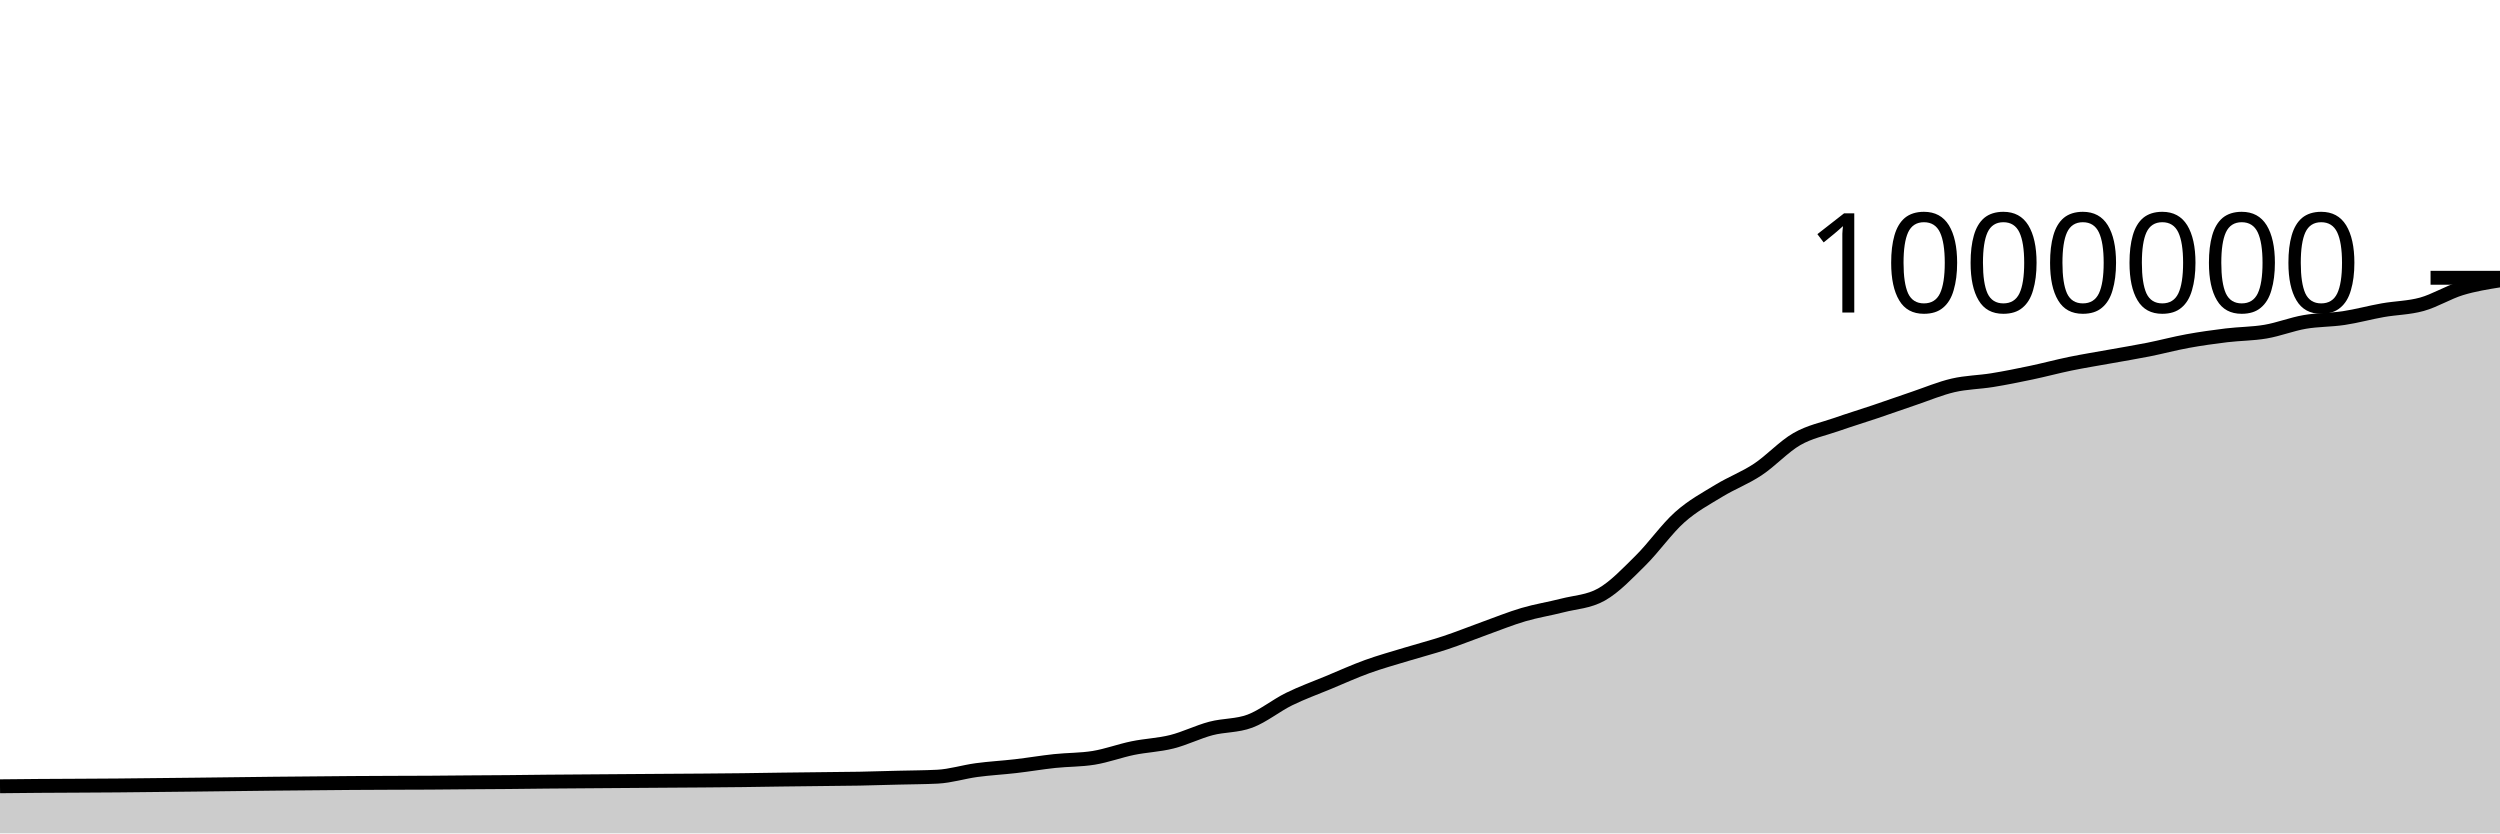
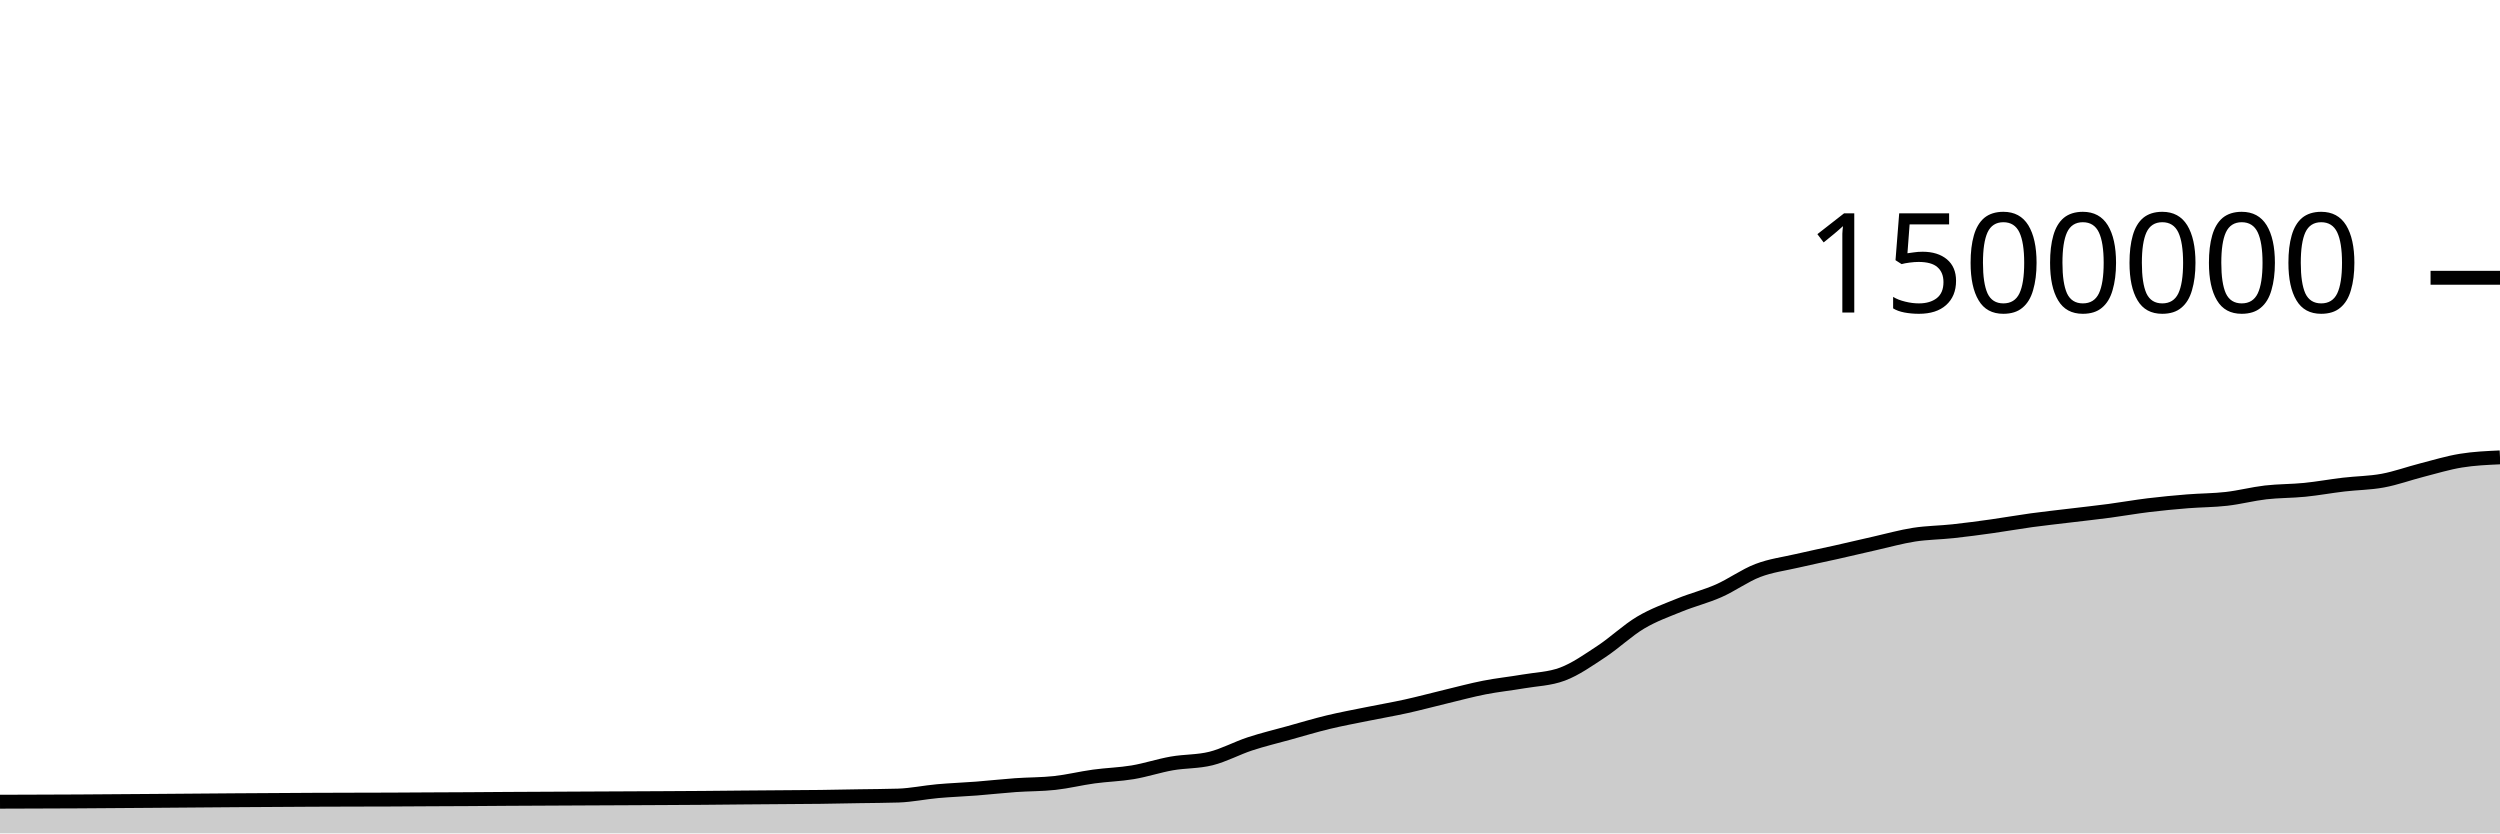
<svg xmlns="http://www.w3.org/2000/svg" viewBox="0 0 180 60">
  <g transform="translate(0,20)">
-     <path class="area" fill="rgba(0, 0, 0, 0.2)" d="M0,36.612C0.938,36.602,1.875,36.592,2.812,36.585C3.75,36.578,4.688,36.575,5.625,36.57C6.562,36.565,7.5,36.56,8.438,36.553C12.188,36.527,15.938,36.464,19.688,36.427C21.562,36.409,23.438,36.388,25.312,36.376C26.25,36.37,27.188,36.366,28.125,36.362C29.062,36.358,30,36.357,30.938,36.352C31.875,36.346,32.812,36.335,33.75,36.328C34.688,36.321,35.625,36.317,36.562,36.309C37.5,36.301,38.438,36.288,39.375,36.278C41.25,36.26,43.125,36.25,45,36.236C45.938,36.23,46.875,36.223,47.812,36.216C48.75,36.21,49.688,36.204,50.625,36.197C51.562,36.189,52.5,36.182,53.438,36.171C54.375,36.16,55.312,36.142,56.25,36.13C57.188,36.117,58.125,36.108,59.062,36.097C60,36.086,60.938,36.082,61.875,36.064C62.812,36.047,63.75,36.016,64.688,35.992C65.625,35.968,66.562,35.968,67.5,35.921C68.438,35.874,69.375,35.573,70.312,35.447C71.25,35.32,72.188,35.272,73.125,35.163C74.062,35.055,75,34.894,75.938,34.794C76.875,34.694,77.812,34.717,78.75,34.563C79.688,34.409,80.625,34.057,81.562,33.864C82.5,33.671,83.438,33.641,84.375,33.406C85.312,33.17,86.25,32.697,87.188,32.449C88.125,32.202,89.062,32.272,90,31.92C90.938,31.568,91.875,30.797,92.812,30.336C93.75,29.874,94.688,29.541,95.625,29.151C96.562,28.761,97.5,28.335,98.438,27.995C99.375,27.656,100.312,27.399,101.25,27.113C102.188,26.826,103.125,26.588,104.062,26.277C105,25.967,105.938,25.586,106.875,25.249C107.812,24.912,108.75,24.529,109.688,24.253C110.625,23.977,111.562,23.834,112.5,23.592C113.438,23.351,114.375,23.329,115.312,22.802C116.25,22.275,117.188,21.279,118.125,20.352C119.062,19.426,120,18.078,120.938,17.242C121.875,16.406,122.812,15.912,123.75,15.339C124.688,14.766,125.625,14.425,126.562,13.804C127.5,13.184,128.438,12.152,129.375,11.614C130.312,11.076,131.25,10.904,132.188,10.576C133.125,10.248,134.062,9.963,135,9.647C135.938,9.331,136.875,8.996,137.812,8.679C138.75,8.362,139.688,7.964,140.625,7.746C141.562,7.528,142.5,7.523,143.438,7.371C144.375,7.219,145.312,7.029,146.25,6.832C147.188,6.635,148.125,6.381,149.062,6.188C150,5.996,150.938,5.847,151.875,5.677C152.812,5.508,153.75,5.356,154.688,5.17C155.625,4.983,156.562,4.73,157.5,4.559C158.438,4.388,159.375,4.257,160.312,4.143C161.25,4.029,162.188,4.038,163.125,3.877C164.062,3.717,165,3.343,165.938,3.18C166.875,3.017,167.812,3.043,168.75,2.902C169.688,2.761,170.625,2.5,171.562,2.335C172.5,2.169,173.438,2.168,174.375,1.908C175.312,1.647,176.25,1.059,177.188,0.772C178.125,0.485,179.062,0.336,180,0.186L180,40C179.062,40,178.125,40,177.188,40C176.25,40,175.312,40,174.375,40C173.438,40,172.5,40,171.562,40C170.625,40,169.688,40,168.75,40C167.812,40,166.875,40,165.938,40C165,40,164.062,40,163.125,40C162.188,40,161.25,40,160.312,40C159.375,40,158.438,40,157.5,40C156.562,40,155.625,40,154.688,40C153.75,40,152.812,40,151.875,40C150.938,40,150,40,149.062,40C148.125,40,147.188,40,146.25,40C145.312,40,144.375,40,143.438,40C142.5,40,141.562,40,140.625,40C139.688,40,138.75,40,137.812,40C136.875,40,135.938,40,135,40C134.062,40,133.125,40,132.188,40C131.25,40,130.312,40,129.375,40C128.438,40,127.5,40,126.562,40C125.625,40,124.688,40,123.75,40C122.812,40,121.875,40,120.938,40C120,40,119.062,40,118.125,40C117.188,40,116.25,40,115.312,40C114.375,40,113.438,40,112.5,40C111.562,40,110.625,40,109.688,40C108.75,40,107.812,40,106.875,40C105.938,40,105,40,104.062,40C103.125,40,102.188,40,101.25,40C100.312,40,99.375,40,98.438,40C97.5,40,96.562,40,95.625,40C94.688,40,93.75,40,92.812,40C91.875,40,90.938,40,90,40C89.062,40,88.125,40,87.188,40C86.25,40,85.312,40,84.375,40C83.438,40,82.5,40,81.562,40C80.625,40,79.688,40,78.75,40C77.812,40,76.875,40,75.938,40C75,40,74.062,40,73.125,40C72.188,40,71.25,40,70.312,40C69.375,40,68.438,40,67.5,40C66.562,40,65.625,40,64.688,40C63.75,40,62.812,40,61.875,40C60.938,40,60,40,59.062,40C58.125,40,57.188,40,56.25,40C55.312,40,54.375,40,53.438,40C52.5,40,51.562,40,50.625,40C49.688,40,48.75,40,47.812,40C46.875,40,45.938,40,45,40C43.125,40,41.25,40,39.375,40C38.438,40,37.5,40,36.562,40C35.625,40,34.688,40,33.75,40C32.812,40,31.875,40,30.938,40C30,40,29.062,40,28.125,40C27.188,40,26.25,40,25.312,40C23.438,40,21.562,40,19.688,40C15.938,40,12.188,40,8.438,40C7.5,40,6.562,40,5.625,40C4.688,40,3.75,40,2.812,40C1.875,40,0.938,40,0,40Z" />
-     <path class="line" stroke="black" fill="none" d="M0,36.612C0.938,36.602,1.875,36.592,2.812,36.585C3.75,36.578,4.688,36.575,5.625,36.57C6.562,36.565,7.5,36.56,8.438,36.553C12.188,36.527,15.938,36.464,19.688,36.427C21.562,36.409,23.438,36.388,25.312,36.376C26.25,36.37,27.188,36.366,28.125,36.362C29.062,36.358,30,36.357,30.938,36.352C31.875,36.346,32.812,36.335,33.75,36.328C34.688,36.321,35.625,36.317,36.562,36.309C37.5,36.301,38.438,36.288,39.375,36.278C41.25,36.26,43.125,36.25,45,36.236C45.938,36.23,46.875,36.223,47.812,36.216C48.75,36.21,49.688,36.204,50.625,36.197C51.562,36.189,52.5,36.182,53.438,36.171C54.375,36.16,55.312,36.142,56.25,36.13C57.188,36.117,58.125,36.108,59.062,36.097C60,36.086,60.938,36.082,61.875,36.064C62.812,36.047,63.75,36.016,64.688,35.992C65.625,35.968,66.562,35.968,67.5,35.921C68.438,35.874,69.375,35.573,70.312,35.447C71.25,35.32,72.188,35.272,73.125,35.163C74.062,35.055,75,34.894,75.938,34.794C76.875,34.694,77.812,34.717,78.75,34.563C79.688,34.409,80.625,34.057,81.562,33.864C82.5,33.671,83.438,33.641,84.375,33.406C85.312,33.17,86.25,32.697,87.188,32.449C88.125,32.202,89.062,32.272,90,31.92C90.938,31.568,91.875,30.797,92.812,30.336C93.75,29.874,94.688,29.541,95.625,29.151C96.562,28.761,97.5,28.335,98.438,27.995C99.375,27.656,100.312,27.399,101.25,27.113C102.188,26.826,103.125,26.588,104.062,26.277C105,25.967,105.938,25.586,106.875,25.249C107.812,24.912,108.75,24.529,109.688,24.253C110.625,23.977,111.562,23.834,112.5,23.592C113.438,23.351,114.375,23.329,115.312,22.802C116.25,22.275,117.188,21.279,118.125,20.352C119.062,19.426,120,18.078,120.938,17.242C121.875,16.406,122.812,15.912,123.75,15.339C124.688,14.766,125.625,14.425,126.562,13.804C127.5,13.184,128.438,12.152,129.375,11.614C130.312,11.076,131.25,10.904,132.188,10.576C133.125,10.248,134.062,9.963,135,9.647C135.938,9.331,136.875,8.996,137.812,8.679C138.75,8.362,139.688,7.964,140.625,7.746C141.562,7.528,142.5,7.523,143.438,7.371C144.375,7.219,145.312,7.029,146.25,6.832C147.188,6.635,148.125,6.381,149.062,6.188C150,5.996,150.938,5.847,151.875,5.677C152.812,5.508,153.75,5.356,154.688,5.17C155.625,4.983,156.562,4.73,157.5,4.559C158.438,4.388,159.375,4.257,160.312,4.143C161.25,4.029,162.188,4.038,163.125,3.877C164.062,3.717,165,3.343,165.938,3.18C166.875,3.017,167.812,3.043,168.75,2.902C169.688,2.761,170.625,2.5,171.562,2.335C172.5,2.169,173.438,2.168,174.375,1.908C175.312,1.647,176.25,1.059,177.188,0.772C178.125,0.485,179.062,0.336,180,0.186" />
+     <path class="area" fill="rgba(0, 0, 0, 0.2)" d="M0,37.723C0.938,37.72,1.875,37.717,2.812,37.713C3.75,37.71,4.688,37.707,5.625,37.702C9.375,37.685,13.125,37.642,16.875,37.618C18.75,37.606,20.625,37.592,22.5,37.584C23.438,37.58,24.375,37.577,25.312,37.575C26.25,37.572,27.188,37.572,28.125,37.568C29.062,37.564,30,37.557,30.938,37.552C31.875,37.547,32.812,37.545,33.75,37.539C34.688,37.534,35.625,37.525,36.562,37.519C38.438,37.507,40.312,37.5,42.188,37.491C43.125,37.486,44.062,37.482,45,37.478C45.938,37.473,46.875,37.47,47.812,37.464C48.75,37.459,49.688,37.455,50.625,37.447C51.562,37.44,52.5,37.428,53.438,37.42C54.375,37.412,55.312,37.405,56.25,37.398C57.188,37.391,58.125,37.388,59.062,37.376C60,37.365,60.938,37.344,61.875,37.328C62.812,37.312,63.75,37.312,64.688,37.281C65.625,37.249,66.562,37.049,67.5,36.964C68.438,36.88,69.375,36.848,70.312,36.776C71.25,36.703,72.188,36.596,73.125,36.529C74.062,36.463,75,36.478,75.938,36.375C76.875,36.273,77.812,36.038,78.75,35.91C79.688,35.781,80.625,35.761,81.562,35.604C82.5,35.446,83.438,35.131,84.375,34.966C85.312,34.801,86.25,34.848,87.188,34.613C88.125,34.379,89.062,33.865,90,33.557C90.938,33.249,91.875,33.027,92.812,32.767C93.75,32.507,94.688,32.223,95.625,31.997C96.562,31.771,97.5,31.599,98.438,31.409C99.375,31.218,100.312,31.059,101.25,30.852C102.188,30.645,103.125,30.391,104.062,30.166C105,29.941,105.938,29.686,106.875,29.502C107.812,29.318,108.75,29.223,109.688,29.062C110.625,28.9,111.562,28.886,112.5,28.535C113.438,28.184,114.375,27.519,115.312,26.902C116.25,26.284,117.188,25.385,118.125,24.828C119.062,24.271,120,23.941,120.938,23.559C121.875,23.177,122.812,22.95,123.75,22.536C124.688,22.122,125.625,21.435,126.562,21.076C127.5,20.717,128.438,20.602,129.375,20.384C130.312,20.165,131.25,19.975,132.188,19.765C133.125,19.554,134.062,19.331,135,19.119C135.938,18.908,136.875,18.643,137.812,18.497C138.75,18.352,139.688,18.349,140.625,18.247C141.562,18.146,142.5,18.02,143.438,17.888C144.375,17.757,145.312,17.587,146.25,17.459C147.188,17.331,148.125,17.232,149.062,17.118C150,17.005,150.938,16.904,151.875,16.78C152.812,16.655,153.75,16.487,154.688,16.373C155.625,16.259,156.562,16.171,157.5,16.095C158.438,16.02,159.375,16.025,160.312,15.918C161.25,15.811,162.188,15.562,163.125,15.453C164.062,15.345,165,15.362,165.938,15.268C166.875,15.174,167.812,15,168.75,14.89C169.688,14.779,170.625,14.779,171.562,14.605C172.5,14.432,173.438,14.088,174.375,13.848C175.312,13.608,176.25,13.319,177.188,13.167C178.125,13.014,179.062,12.973,180,12.931L180,40C179.062,40,178.125,40,177.188,40C176.25,40,175.312,40,174.375,40C173.438,40,172.5,40,171.562,40C170.625,40,169.688,40,168.75,40C167.812,40,166.875,40,165.938,40C165,40,164.062,40,163.125,40C162.188,40,161.25,40,160.312,40C159.375,40,158.438,40,157.5,40C156.562,40,155.625,40,154.688,40C153.75,40,152.812,40,151.875,40C150.938,40,150,40,149.062,40C148.125,40,147.188,40,146.25,40C145.312,40,144.375,40,143.438,40C142.5,40,141.562,40,140.625,40C139.688,40,138.75,40,137.812,40C136.875,40,135.938,40,135,40C134.062,40,133.125,40,132.188,40C131.25,40,130.312,40,129.375,40C128.438,40,127.5,40,126.562,40C125.625,40,124.688,40,123.75,40C122.812,40,121.875,40,120.938,40C120,40,119.062,40,118.125,40C117.188,40,116.25,40,115.312,40C114.375,40,113.438,40,112.5,40C111.562,40,110.625,40,109.688,40C108.75,40,107.812,40,106.875,40C105.938,40,105,40,104.062,40C103.125,40,102.188,40,101.25,40C100.312,40,99.375,40,98.438,40C97.5,40,96.562,40,95.625,40C94.688,40,93.75,40,92.812,40C91.875,40,90.938,40,90,40C89.062,40,88.125,40,87.188,40C86.25,40,85.312,40,84.375,40C83.438,40,82.5,40,81.562,40C80.625,40,79.688,40,78.75,40C77.812,40,76.875,40,75.938,40C75,40,74.062,40,73.125,40C72.188,40,71.25,40,70.312,40C69.375,40,68.438,40,67.5,40C66.562,40,65.625,40,64.688,40C63.75,40,62.812,40,61.875,40C60.938,40,60,40,59.062,40C58.125,40,57.188,40,56.25,40C55.312,40,54.375,40,53.438,40C52.5,40,51.562,40,50.625,40C49.688,40,48.75,40,47.812,40C46.875,40,45.938,40,45,40C44.062,40,43.125,40,42.188,40C40.312,40,38.438,40,36.562,40C35.625,40,34.688,40,33.75,40C32.812,40,31.875,40,30.938,40C30,40,29.062,40,28.125,40C27.188,40,26.25,40,25.312,40C24.375,40,23.438,40,22.5,40C20.625,40,18.75,40,16.875,40C13.125,40,9.375,40,5.625,40C4.688,40,3.75,40,2.812,40C1.875,40,0.938,40,0,40Z" />
+     <path class="line" stroke="black" fill="none" d="M0,37.723C0.938,37.72,1.875,37.717,2.812,37.713C3.75,37.71,4.688,37.707,5.625,37.702C9.375,37.685,13.125,37.642,16.875,37.618C18.75,37.606,20.625,37.592,22.5,37.584C23.438,37.58,24.375,37.577,25.312,37.575C26.25,37.572,27.188,37.572,28.125,37.568C29.062,37.564,30,37.557,30.938,37.552C31.875,37.547,32.812,37.545,33.75,37.539C34.688,37.534,35.625,37.525,36.562,37.519C38.438,37.507,40.312,37.5,42.188,37.491C43.125,37.486,44.062,37.482,45,37.478C45.938,37.473,46.875,37.47,47.812,37.464C48.75,37.459,49.688,37.455,50.625,37.447C51.562,37.44,52.5,37.428,53.438,37.42C54.375,37.412,55.312,37.405,56.25,37.398C57.188,37.391,58.125,37.388,59.062,37.376C60,37.365,60.938,37.344,61.875,37.328C62.812,37.312,63.75,37.312,64.688,37.281C65.625,37.249,66.562,37.049,67.5,36.964C68.438,36.88,69.375,36.848,70.312,36.776C71.25,36.703,72.188,36.596,73.125,36.529C74.062,36.463,75,36.478,75.938,36.375C76.875,36.273,77.812,36.038,78.75,35.91C79.688,35.781,80.625,35.761,81.562,35.604C82.5,35.446,83.438,35.131,84.375,34.966C85.312,34.801,86.25,34.848,87.188,34.613C88.125,34.379,89.062,33.865,90,33.557C90.938,33.249,91.875,33.027,92.812,32.767C93.75,32.507,94.688,32.223,95.625,31.997C96.562,31.771,97.5,31.599,98.438,31.409C99.375,31.218,100.312,31.059,101.25,30.852C102.188,30.645,103.125,30.391,104.062,30.166C105,29.941,105.938,29.686,106.875,29.502C107.812,29.318,108.75,29.223,109.688,29.062C110.625,28.9,111.562,28.886,112.5,28.535C113.438,28.184,114.375,27.519,115.312,26.902C116.25,26.284,117.188,25.385,118.125,24.828C119.062,24.271,120,23.941,120.938,23.559C121.875,23.177,122.812,22.95,123.75,22.536C124.688,22.122,125.625,21.435,126.562,21.076C127.5,20.717,128.438,20.602,129.375,20.384C130.312,20.165,131.25,19.975,132.188,19.765C133.125,19.554,134.062,19.331,135,19.119C135.938,18.908,136.875,18.643,137.812,18.497C138.75,18.352,139.688,18.349,140.625,18.247C141.562,18.146,142.5,18.02,143.438,17.888C144.375,17.757,145.312,17.587,146.25,17.459C147.188,17.331,148.125,17.232,149.062,17.118C150,17.005,150.938,16.904,151.875,16.78C152.812,16.655,153.75,16.487,154.688,16.373C155.625,16.259,156.562,16.171,157.5,16.095C158.438,16.02,159.375,16.025,160.312,15.918C161.25,15.811,162.188,15.562,163.125,15.453C164.062,15.345,165,15.362,165.938,15.268C166.875,15.174,167.812,15,168.75,14.89C169.688,14.779,170.625,14.779,171.562,14.605C172.5,14.432,173.438,14.088,174.375,13.848C175.312,13.608,176.25,13.319,177.188,13.167C178.125,13.014,179.062,12.973,180,12.931" />
    <path class="axis-ceiling" stroke-width="1" stroke="black" fill="none" d="M175,0L180,0" />
-     <text class="axis-ceiling-label" font-family="sans-serif" text-anchor="end" font-size="10px" x="170" y="2.5">1000000</text>
+     <text class="axis-ceiling-label" font-family="sans-serif" text-anchor="end" font-size="10px" x="170" y="2.5">1500000</text>
  </g>
</svg>
